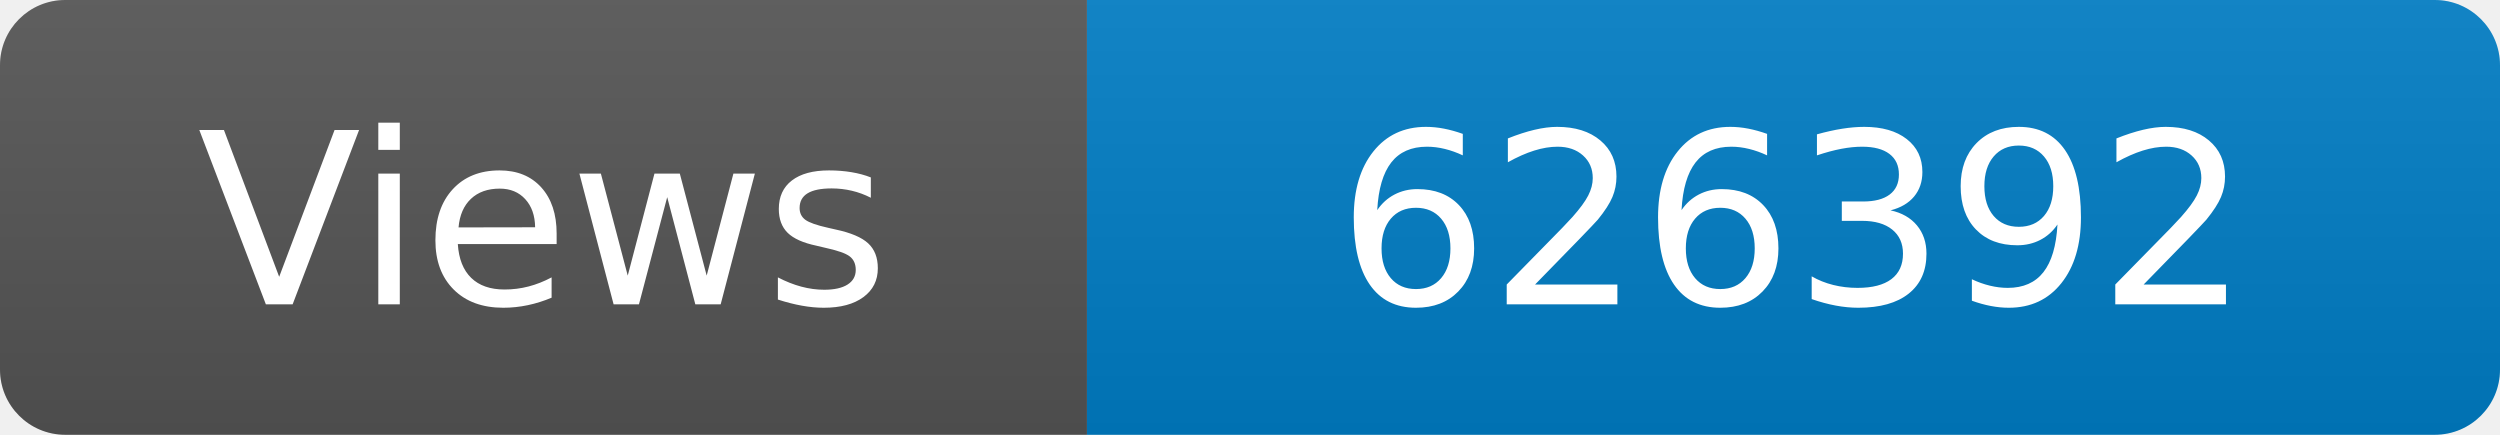
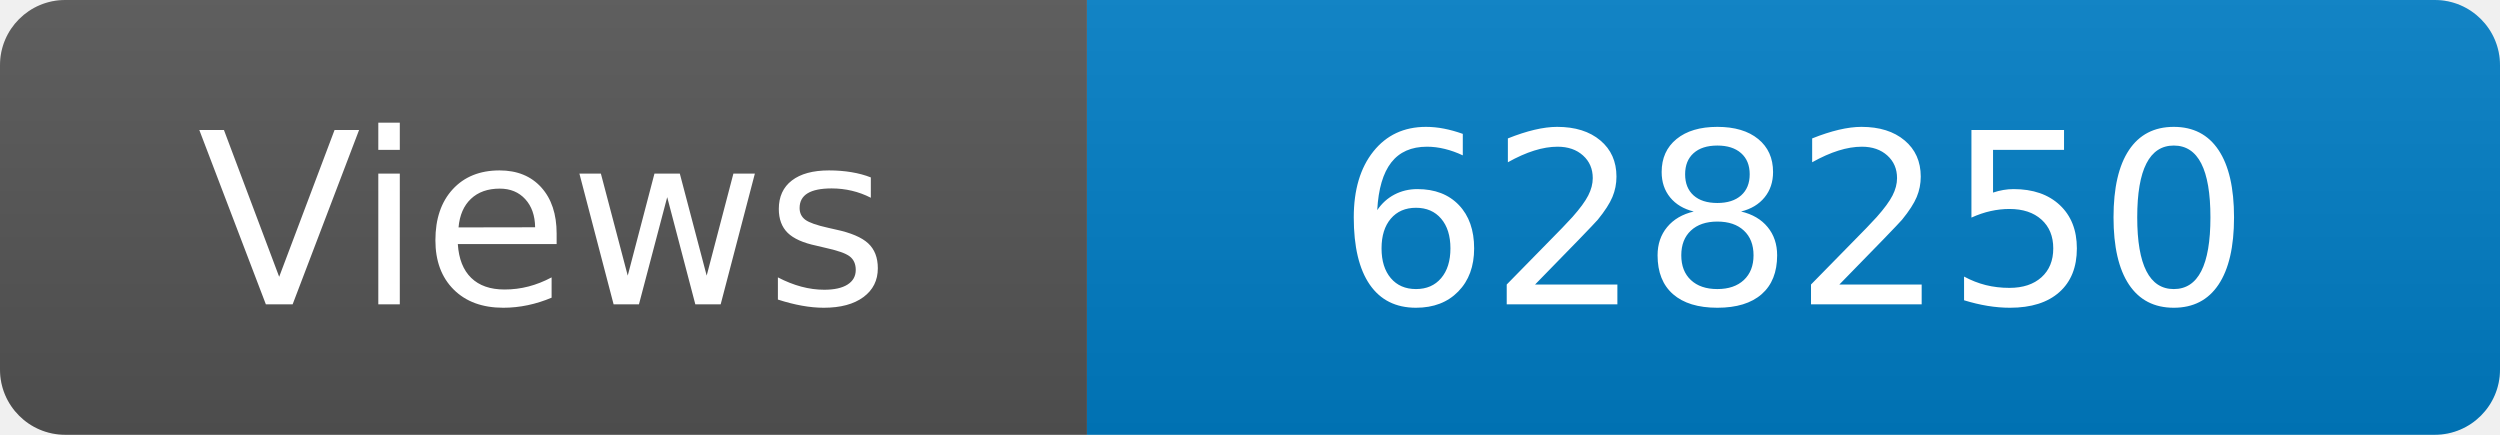
<svg xmlns="http://www.w3.org/2000/svg" width="115" height="20" role="img" aria-label="Maintained?: yes">
  <linearGradient id="s" x2="0" y2="100%">
    <stop offset="0" stop-color="#bbb" stop-opacity=".1" />
    <stop offset="1" stop-opacity=".1" />
  </linearGradient>
  <clipPath id="r">
    <rect width="115" height="20" rx="3" fill="#fff" />
  </clipPath>
  <g clip-path="url(#r)">
    <rect width="50" height="20" fill="#555" />
    <rect x="50" width="160" height="20" fill="#007ec6" />
    <rect width="115" height="20" fill="url(#s)" />
  </g>
  <g fill="#fff" text-anchor="middle" font-family="Verdana,Geneva,DejaVu Sans,sans-serif" font-size="110">
    <text x="250" y="140" transform="scale(.1)" fill="#fff">Views</text>
-     <text x="825" y="140" transform="scale(.1)" fill="#fff">626392</text>
+     <text x="825" y="140" transform="scale(.1)" fill="#fff">628250</text>
  </g>
</svg>
